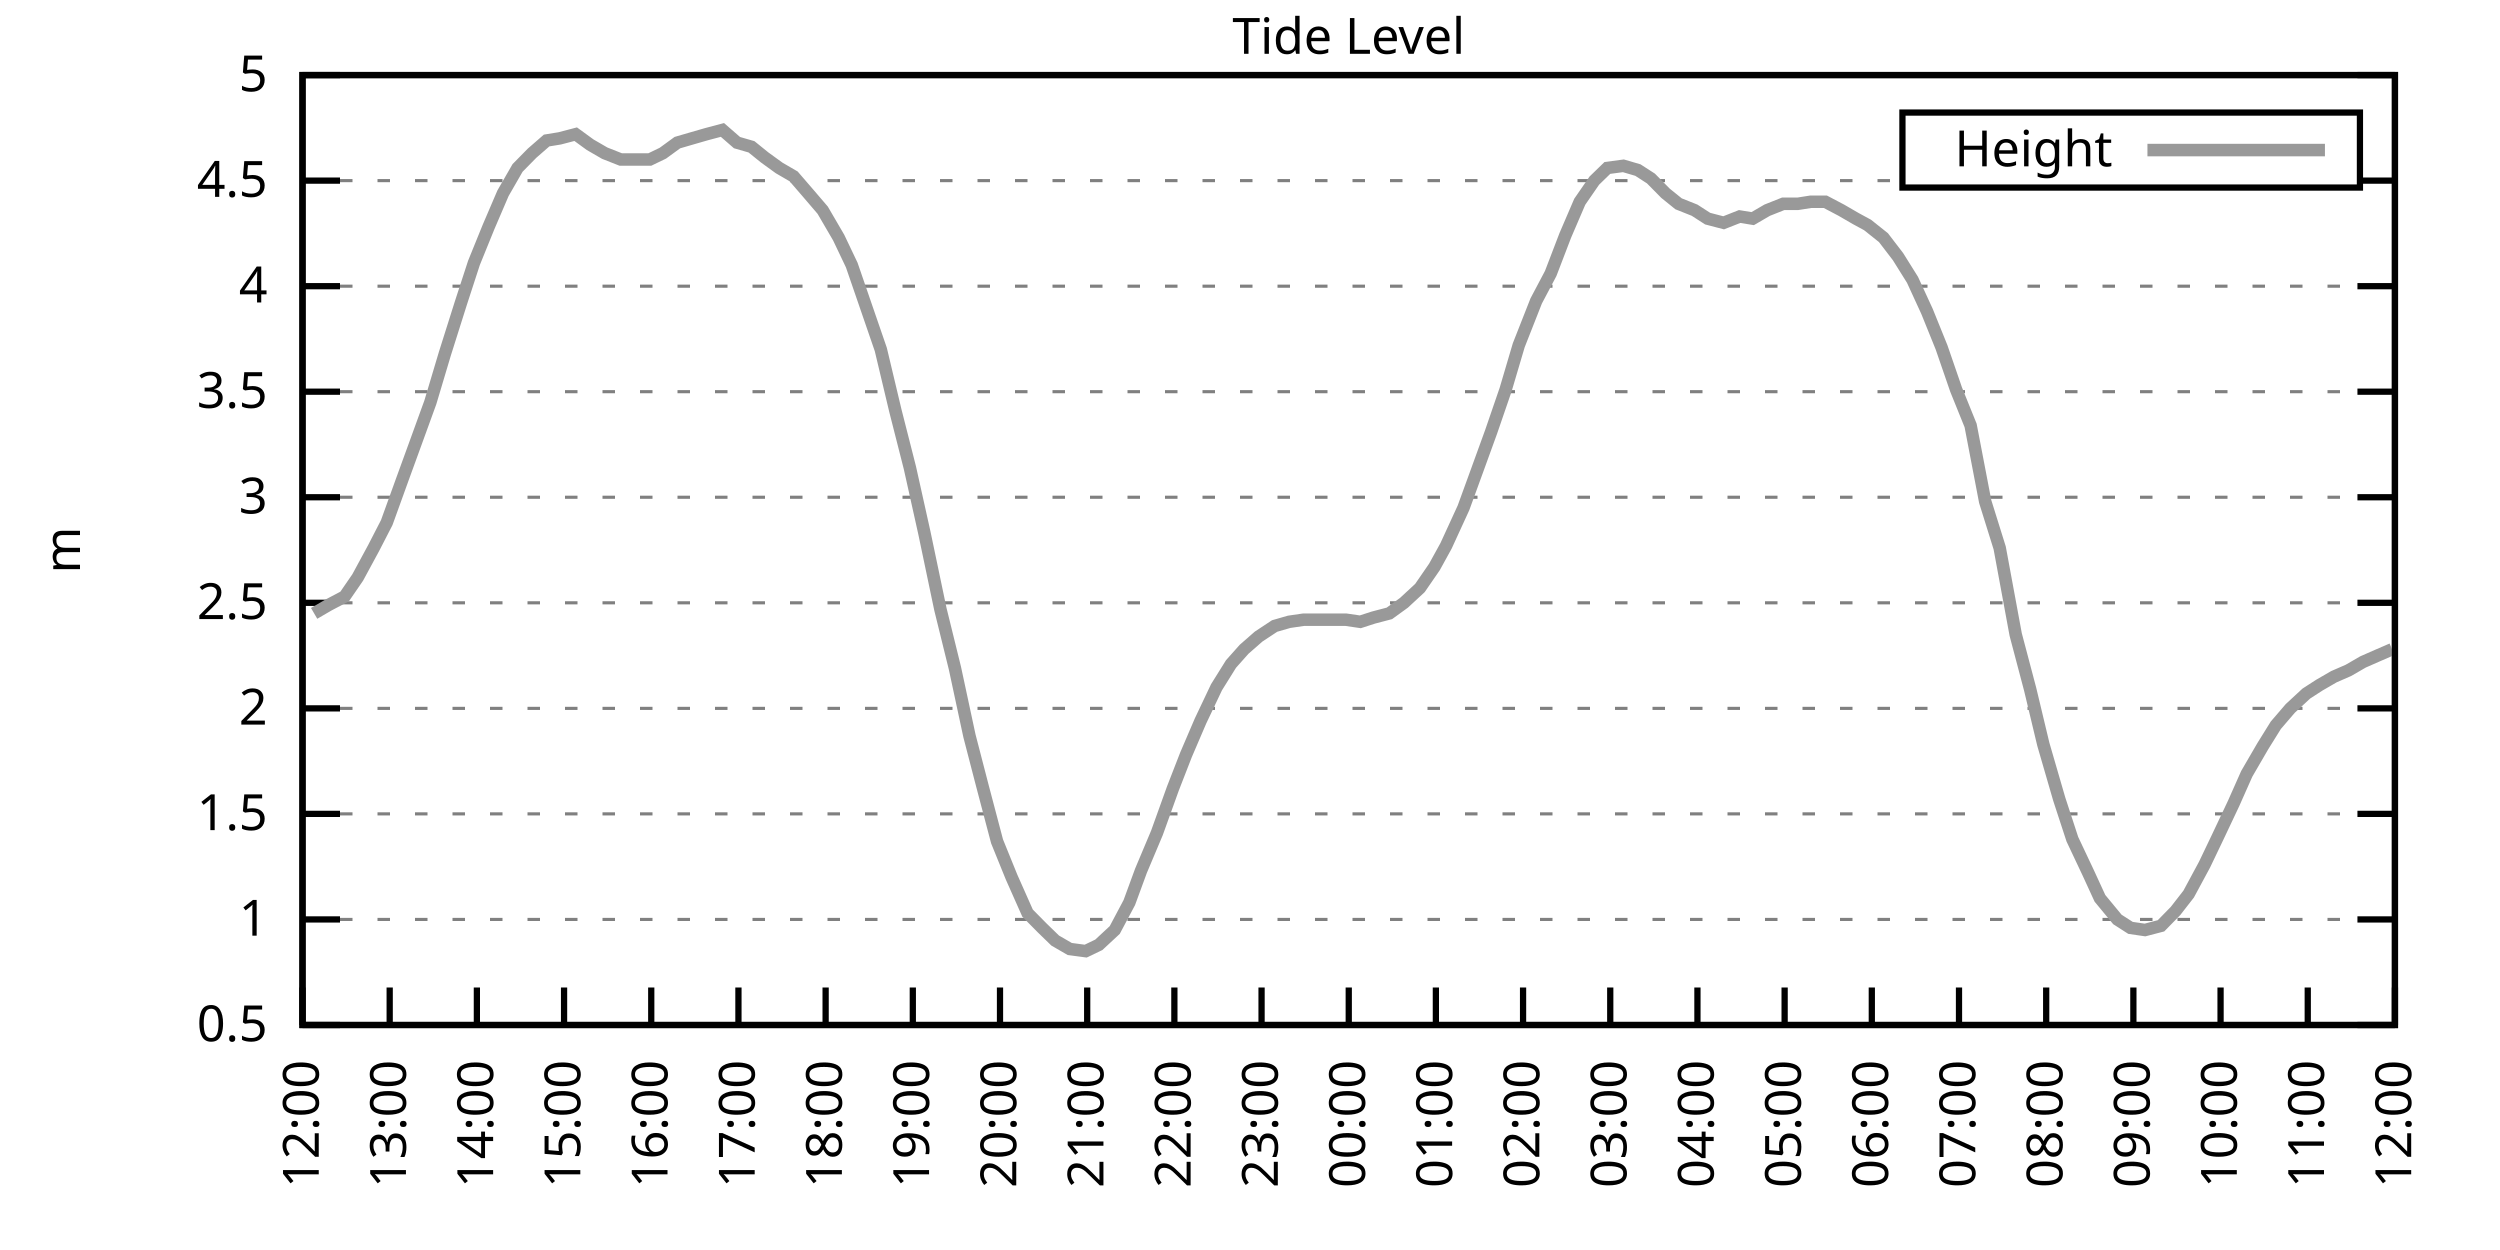
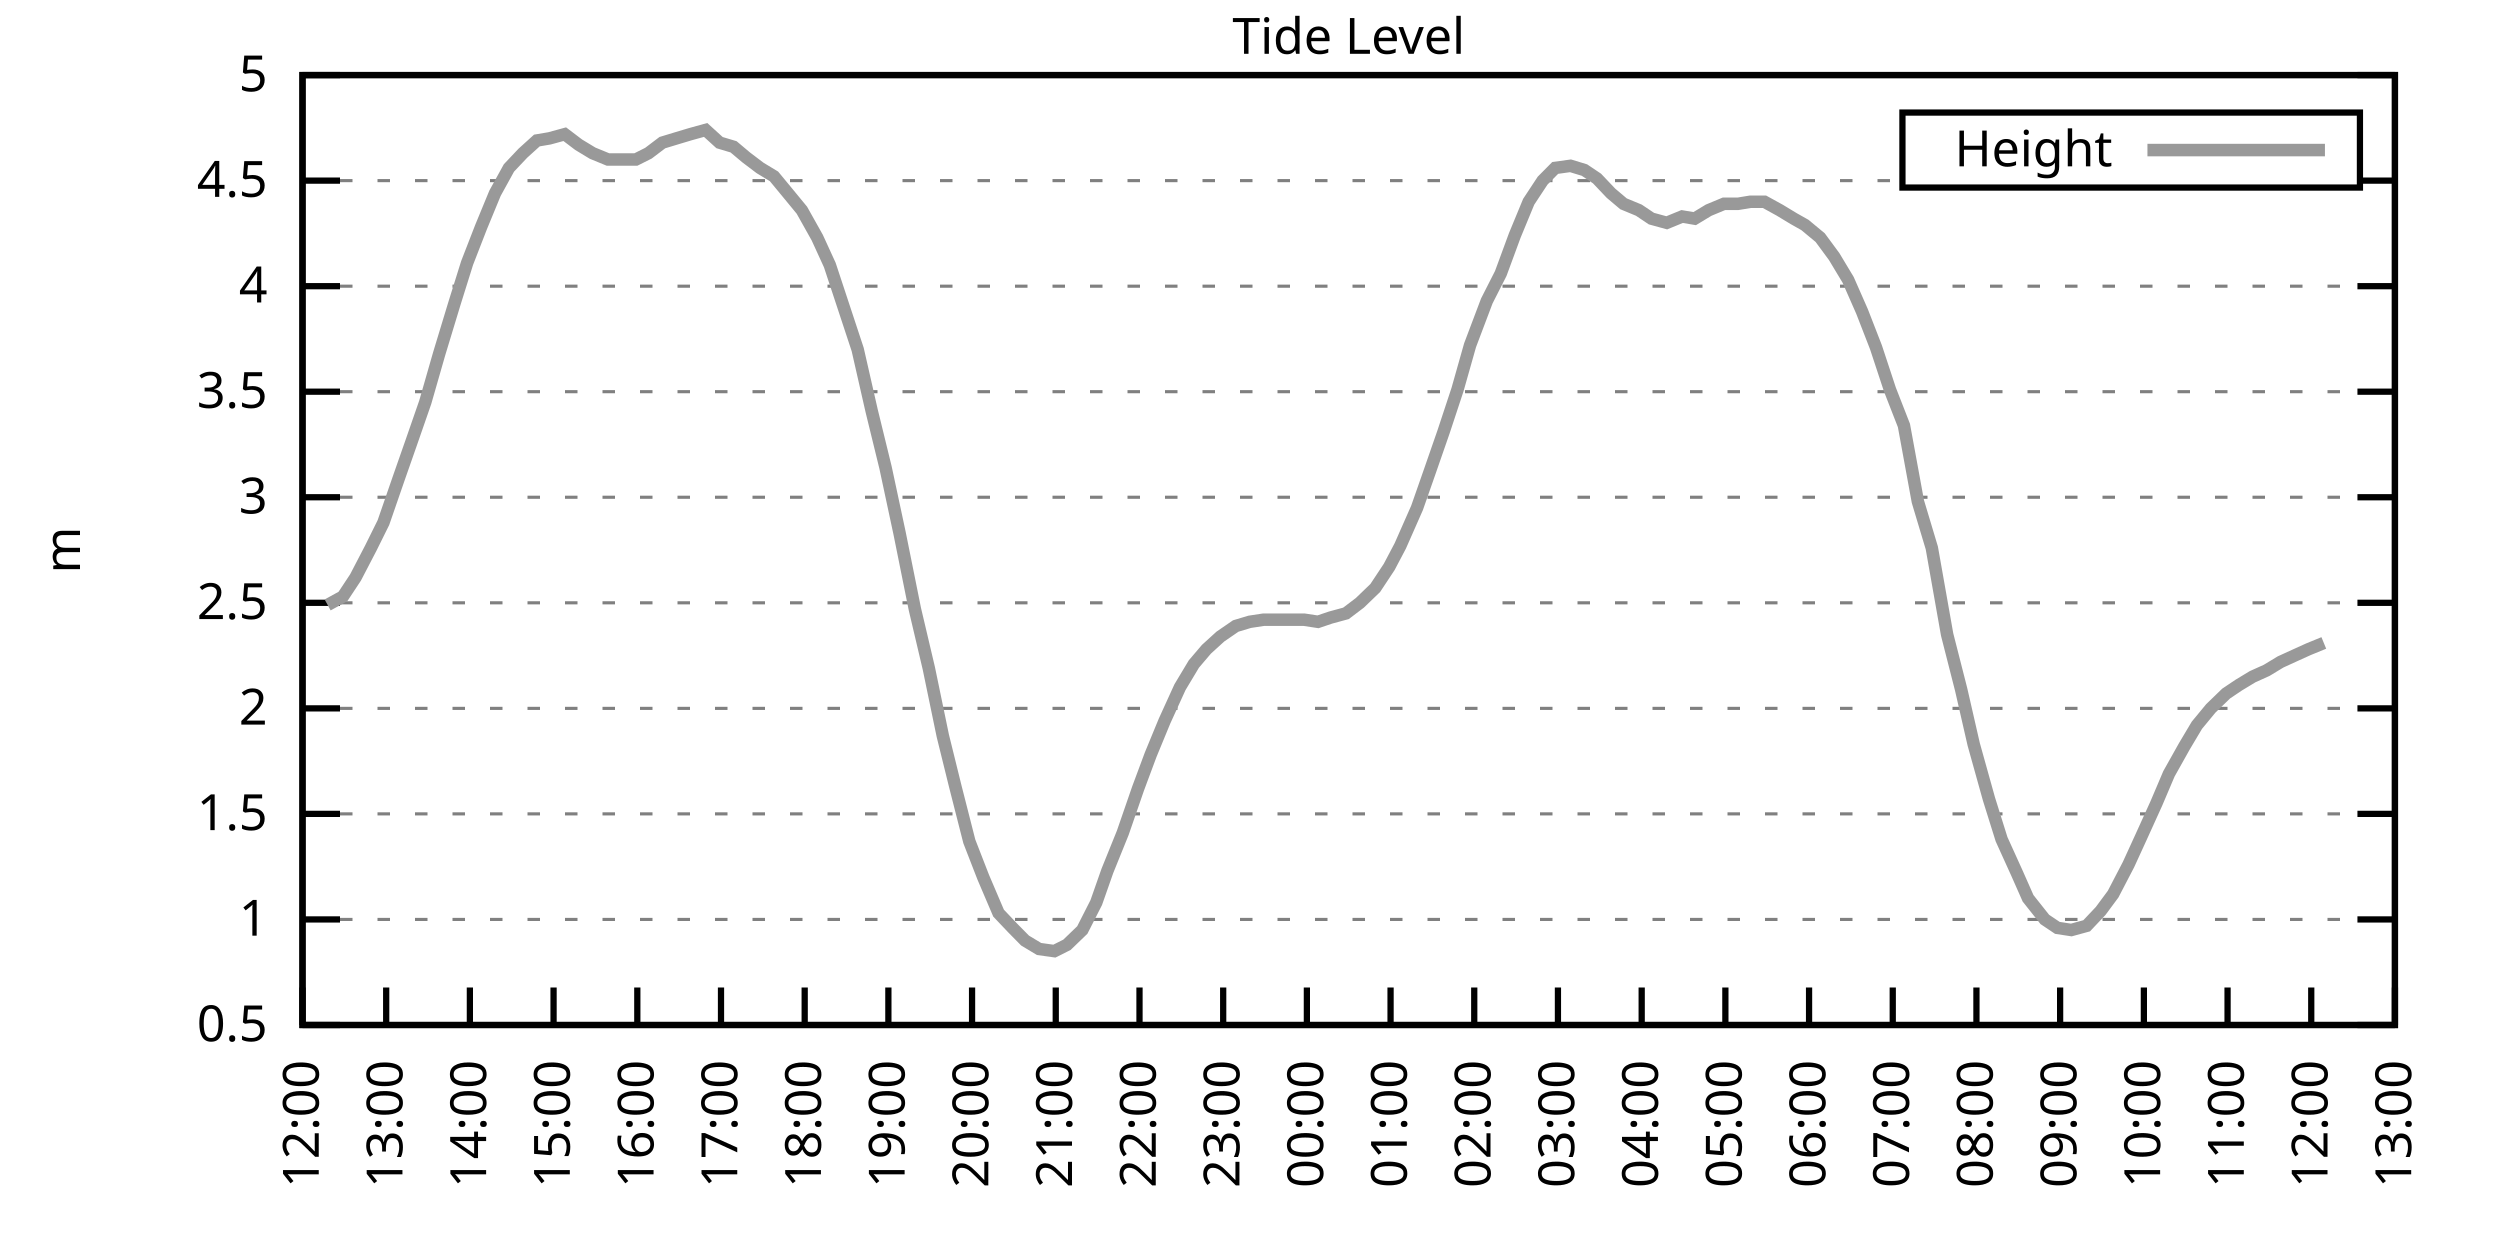
<svg xmlns="http://www.w3.org/2000/svg" xmlns:xlink="http://www.w3.org/1999/xlink" width="400" height="200" viewBox="0 0 400 200">
  <g id="gnuplot_canvas">
    <rect x="0" y="0" width="400" height="200" fill="none" />
    <defs>
      <circle id="gpDot" r="0.5" stroke-width="0.5" stroke="currentColor" />
      <path id="gpPt0" stroke-width="0.333" stroke="currentColor" d="M-1,0 h2 M0,-1 v2" />
      <path id="gpPt1" stroke-width="0.333" stroke="currentColor" d="M-1,-1 L1,1 M1,-1 L-1,1" />
      <path id="gpPt2" stroke-width="0.333" stroke="currentColor" d="M-1,0 L1,0 M0,-1 L0,1 M-1,-1 L1,1 M-1,1 L1,-1" />
      <rect id="gpPt3" stroke-width="0.333" stroke="currentColor" x="-1" y="-1" width="2" height="2" />
      <rect id="gpPt4" stroke-width="0.333" stroke="currentColor" fill="currentColor" x="-1" y="-1" width="2" height="2" />
      <circle id="gpPt5" stroke-width="0.333" stroke="currentColor" cx="0" cy="0" r="1" />
      <use xlink:href="#gpPt5" id="gpPt6" fill="currentColor" stroke="none" />
      <path id="gpPt7" stroke-width="0.333" stroke="currentColor" d="M0,-1.33 L-1.33,0.67 L1.33,0.67 z" />
      <use xlink:href="#gpPt7" id="gpPt8" fill="currentColor" stroke="none" />
      <use xlink:href="#gpPt7" id="gpPt9" stroke="currentColor" transform="rotate(180)" />
      <use xlink:href="#gpPt9" id="gpPt10" fill="currentColor" stroke="none" />
      <use xlink:href="#gpPt3" id="gpPt11" stroke="currentColor" transform="rotate(45)" />
      <use xlink:href="#gpPt11" id="gpPt12" fill="currentColor" stroke="none" />
      <path id="gpPt13" stroke-width="0.333" stroke="currentColor" d="M0,1.330 L1.265,0.411 L0.782,-1.067 L-0.782,-1.076 L-1.265,0.411 z" />
      <use xlink:href="#gpPt13" id="gpPt14" fill="currentColor" stroke="none" />
      <filter id="textbox" filterUnits="objectBoundingBox" x="0" y="0" height="1" width="1">
        <feFlood flood-color="white" flood-opacity="1" result="bgnd" />
        <feComposite in="SourceGraphic" in2="bgnd" operator="atop" />
      </filter>
      <filter id="greybox" filterUnits="objectBoundingBox" x="0" y="0" height="1" width="1">
        <feFlood flood-color="lightgrey" flood-opacity="1" result="grey" />
        <feComposite in="SourceGraphic" in2="grey" operator="atop" />
      </filter>
    </defs>
    <g fill="none" color="white" stroke="currentColor" stroke-width="1.00" stroke-linecap="butt" stroke-linejoin="miter">
</g>
    <g fill="none" color="black" stroke="currentColor" stroke-width="1.00" stroke-linecap="butt" stroke-linejoin="miter">
      <g stroke="none" shape-rendering="crispEdges">
        <polygon fill="rgb(255, 255, 255)" points="48.40,164.00 383.18,164.00 383.18,12.02 48.40,12.02 " />
      </g>
    </g>
    <g fill="none" color="black" stroke="currentColor" stroke-width="1.00" stroke-linecap="butt" stroke-linejoin="miter">
</g>
    <g fill="none" color="black" stroke="black" stroke-width="0.50" stroke-linecap="butt" stroke-linejoin="miter">
</g>
    <g fill="none" color="gray" stroke="currentColor" stroke-width="0.50" stroke-linecap="butt" stroke-linejoin="miter">
      <path stroke="gray" stroke-dasharray="2,4" class="gridline" d="M48.40,164.00 L383.19,164.00  " />
    </g>
    <g fill="none" color="gray" stroke="gray" stroke-width="1.00" stroke-linecap="butt" stroke-linejoin="miter">
</g>
    <g fill="none" color="black" stroke="currentColor" stroke-width="1.00" stroke-linecap="butt" stroke-linejoin="miter">
      <path stroke="black" d="M48.40,164.00 L54.40,164.00 M383.19,164.00 L377.19,164.00  " />
      <g transform="translate(42.80,166.60)" stroke="none" fill="black" font-family="Sans" font-size="8.00" text-anchor="end">
        <text>
          <tspan font-family="Sans"> 0.5</tspan>
        </text>
      </g>
    </g>
    <g fill="none" color="black" stroke="currentColor" stroke-width="1.00" stroke-linecap="butt" stroke-linejoin="miter">
</g>
    <g fill="none" color="black" stroke="black" stroke-width="0.50" stroke-linecap="butt" stroke-linejoin="miter">
</g>
    <g fill="none" color="gray" stroke="currentColor" stroke-width="0.50" stroke-linecap="butt" stroke-linejoin="miter">
      <path stroke="gray" stroke-dasharray="2,4" class="gridline" d="M48.40,147.11 L383.19,147.11  " />
    </g>
    <g fill="none" color="gray" stroke="gray" stroke-width="1.00" stroke-linecap="butt" stroke-linejoin="miter">
</g>
    <g fill="none" color="black" stroke="currentColor" stroke-width="1.00" stroke-linecap="butt" stroke-linejoin="miter">
      <path stroke="black" d="M48.40,147.11 L54.40,147.11 M383.19,147.11 L377.19,147.11  " />
      <g transform="translate(42.80,149.71)" stroke="none" fill="black" font-family="Sans" font-size="8.00" text-anchor="end">
        <text>
          <tspan font-family="Sans"> 1</tspan>
        </text>
      </g>
    </g>
    <g fill="none" color="black" stroke="currentColor" stroke-width="1.00" stroke-linecap="butt" stroke-linejoin="miter">
</g>
    <g fill="none" color="black" stroke="black" stroke-width="0.50" stroke-linecap="butt" stroke-linejoin="miter">
</g>
    <g fill="none" color="gray" stroke="currentColor" stroke-width="0.50" stroke-linecap="butt" stroke-linejoin="miter">
      <path stroke="gray" stroke-dasharray="2,4" class="gridline" d="M48.40,130.22 L383.19,130.22  " />
    </g>
    <g fill="none" color="gray" stroke="gray" stroke-width="1.00" stroke-linecap="butt" stroke-linejoin="miter">
</g>
    <g fill="none" color="black" stroke="currentColor" stroke-width="1.00" stroke-linecap="butt" stroke-linejoin="miter">
      <path stroke="black" d="M48.40,130.22 L54.40,130.22 M383.19,130.22 L377.19,130.22  " />
      <g transform="translate(42.80,132.82)" stroke="none" fill="black" font-family="Sans" font-size="8.00" text-anchor="end">
        <text>
          <tspan font-family="Sans"> 1.5</tspan>
        </text>
      </g>
    </g>
    <g fill="none" color="black" stroke="currentColor" stroke-width="1.00" stroke-linecap="butt" stroke-linejoin="miter">
</g>
    <g fill="none" color="black" stroke="black" stroke-width="0.50" stroke-linecap="butt" stroke-linejoin="miter">
</g>
    <g fill="none" color="gray" stroke="currentColor" stroke-width="0.50" stroke-linecap="butt" stroke-linejoin="miter">
      <path stroke="gray" stroke-dasharray="2,4" class="gridline" d="M48.40,113.34 L383.19,113.34  " />
    </g>
    <g fill="none" color="gray" stroke="gray" stroke-width="1.00" stroke-linecap="butt" stroke-linejoin="miter">
</g>
    <g fill="none" color="black" stroke="currentColor" stroke-width="1.00" stroke-linecap="butt" stroke-linejoin="miter">
      <path stroke="black" d="M48.40,113.34 L54.40,113.34 M383.19,113.34 L377.19,113.34  " />
      <g transform="translate(42.80,115.94)" stroke="none" fill="black" font-family="Sans" font-size="8.00" text-anchor="end">
        <text>
          <tspan font-family="Sans"> 2</tspan>
        </text>
      </g>
    </g>
    <g fill="none" color="black" stroke="currentColor" stroke-width="1.00" stroke-linecap="butt" stroke-linejoin="miter">
</g>
    <g fill="none" color="black" stroke="black" stroke-width="0.50" stroke-linecap="butt" stroke-linejoin="miter">
</g>
    <g fill="none" color="gray" stroke="currentColor" stroke-width="0.50" stroke-linecap="butt" stroke-linejoin="miter">
      <path stroke="gray" stroke-dasharray="2,4" class="gridline" d="M48.40,96.45 L383.19,96.45  " />
    </g>
    <g fill="none" color="gray" stroke="gray" stroke-width="1.00" stroke-linecap="butt" stroke-linejoin="miter">
</g>
    <g fill="none" color="black" stroke="currentColor" stroke-width="1.00" stroke-linecap="butt" stroke-linejoin="miter">
      <path stroke="black" d="M48.40,96.45 L54.40,96.45 M383.19,96.45 L377.19,96.45  " />
      <g transform="translate(42.80,99.05)" stroke="none" fill="black" font-family="Sans" font-size="8.00" text-anchor="end">
        <text>
          <tspan font-family="Sans"> 2.5</tspan>
        </text>
      </g>
    </g>
    <g fill="none" color="black" stroke="currentColor" stroke-width="1.00" stroke-linecap="butt" stroke-linejoin="miter">
</g>
    <g fill="none" color="black" stroke="black" stroke-width="0.50" stroke-linecap="butt" stroke-linejoin="miter">
</g>
    <g fill="none" color="gray" stroke="currentColor" stroke-width="0.50" stroke-linecap="butt" stroke-linejoin="miter">
      <path stroke="gray" stroke-dasharray="2,4" class="gridline" d="M48.40,79.56 L383.19,79.56  " />
    </g>
    <g fill="none" color="gray" stroke="gray" stroke-width="1.00" stroke-linecap="butt" stroke-linejoin="miter">
</g>
    <g fill="none" color="black" stroke="currentColor" stroke-width="1.00" stroke-linecap="butt" stroke-linejoin="miter">
      <path stroke="black" d="M48.40,79.56 L54.40,79.56 M383.19,79.56 L377.19,79.56  " />
      <g transform="translate(42.80,82.16)" stroke="none" fill="black" font-family="Sans" font-size="8.00" text-anchor="end">
        <text>
          <tspan font-family="Sans"> 3</tspan>
        </text>
      </g>
    </g>
    <g fill="none" color="black" stroke="currentColor" stroke-width="1.00" stroke-linecap="butt" stroke-linejoin="miter">
</g>
    <g fill="none" color="black" stroke="black" stroke-width="0.50" stroke-linecap="butt" stroke-linejoin="miter">
</g>
    <g fill="none" color="gray" stroke="currentColor" stroke-width="0.50" stroke-linecap="butt" stroke-linejoin="miter">
      <path stroke="gray" stroke-dasharray="2,4" class="gridline" d="M48.40,62.67 L383.19,62.67  " />
    </g>
    <g fill="none" color="gray" stroke="gray" stroke-width="1.00" stroke-linecap="butt" stroke-linejoin="miter">
</g>
    <g fill="none" color="black" stroke="currentColor" stroke-width="1.00" stroke-linecap="butt" stroke-linejoin="miter">
      <path stroke="black" d="M48.40,62.67 L54.40,62.67 M383.19,62.67 L377.19,62.67  " />
      <g transform="translate(42.80,65.27)" stroke="none" fill="black" font-family="Sans" font-size="8.00" text-anchor="end">
        <text>
          <tspan font-family="Sans"> 3.5</tspan>
        </text>
      </g>
    </g>
    <g fill="none" color="black" stroke="currentColor" stroke-width="1.00" stroke-linecap="butt" stroke-linejoin="miter">
</g>
    <g fill="none" color="black" stroke="black" stroke-width="0.50" stroke-linecap="butt" stroke-linejoin="miter">
</g>
    <g fill="none" color="gray" stroke="currentColor" stroke-width="0.50" stroke-linecap="butt" stroke-linejoin="miter">
      <path stroke="gray" stroke-dasharray="2,4" class="gridline" d="M48.40,45.79 L383.19,45.79  " />
    </g>
    <g fill="none" color="gray" stroke="gray" stroke-width="1.00" stroke-linecap="butt" stroke-linejoin="miter">
</g>
    <g fill="none" color="black" stroke="currentColor" stroke-width="1.00" stroke-linecap="butt" stroke-linejoin="miter">
      <path stroke="black" d="M48.40,45.79 L54.40,45.79 M383.19,45.79 L377.19,45.79  " />
      <g transform="translate(42.80,48.39)" stroke="none" fill="black" font-family="Sans" font-size="8.00" text-anchor="end">
        <text>
          <tspan font-family="Sans"> 4</tspan>
        </text>
      </g>
    </g>
    <g fill="none" color="black" stroke="currentColor" stroke-width="1.00" stroke-linecap="butt" stroke-linejoin="miter">
</g>
    <g fill="none" color="black" stroke="black" stroke-width="0.50" stroke-linecap="butt" stroke-linejoin="miter">
</g>
    <g fill="none" color="gray" stroke="currentColor" stroke-width="0.50" stroke-linecap="butt" stroke-linejoin="miter">
      <path stroke="gray" stroke-dasharray="2,4" class="gridline" d="M48.40,28.90 L304.39,28.90 M377.59,28.90 L383.19,28.90  " />
    </g>
    <g fill="none" color="gray" stroke="gray" stroke-width="1.00" stroke-linecap="butt" stroke-linejoin="miter">
</g>
    <g fill="none" color="black" stroke="currentColor" stroke-width="1.00" stroke-linecap="butt" stroke-linejoin="miter">
      <path stroke="black" d="M48.40,28.90 L54.40,28.90 M383.19,28.90 L377.19,28.90  " />
      <g transform="translate(42.80,31.50)" stroke="none" fill="black" font-family="Sans" font-size="8.00" text-anchor="end">
        <text>
          <tspan font-family="Sans"> 4.5</tspan>
        </text>
      </g>
    </g>
    <g fill="none" color="black" stroke="currentColor" stroke-width="1.00" stroke-linecap="butt" stroke-linejoin="miter">
</g>
    <g fill="none" color="black" stroke="black" stroke-width="0.50" stroke-linecap="butt" stroke-linejoin="miter">
</g>
    <g fill="none" color="gray" stroke="currentColor" stroke-width="0.50" stroke-linecap="butt" stroke-linejoin="miter">
      <path stroke="gray" stroke-dasharray="2,4" class="gridline" d="M48.40,12.01 L383.19,12.01  " />
    </g>
    <g fill="none" color="gray" stroke="gray" stroke-width="1.00" stroke-linecap="butt" stroke-linejoin="miter">
</g>
    <g fill="none" color="black" stroke="currentColor" stroke-width="1.00" stroke-linecap="butt" stroke-linejoin="miter">
      <path stroke="black" d="M48.40,12.01 L54.40,12.01 M383.19,12.01 L377.19,12.01  " />
      <g transform="translate(42.80,14.61)" stroke="none" fill="black" font-family="Sans" font-size="8.00" text-anchor="end">
        <text>
          <tspan font-family="Sans"> 5</tspan>
        </text>
      </g>
    </g>
    <g fill="none" color="black" stroke="currentColor" stroke-width="1.00" stroke-linecap="butt" stroke-linejoin="miter">
      <path stroke="black" d="M48.40,164.00 L48.40,158.00  " />
      <g transform="translate(51.00,169.60) rotate(270.00)" stroke="none" fill="black" font-family="Sans" font-size="8.00" text-anchor="end">
        <text>
          <tspan font-family="Sans">12:00</tspan>
        </text>
      </g>
    </g>
    <g fill="none" color="black" stroke="currentColor" stroke-width="1.00" stroke-linecap="butt" stroke-linejoin="miter">
-       <path stroke="black" d="M62.35,164.00 L62.35,158.00  " />
-       <g transform="translate(64.95,169.60) rotate(270.00)" stroke="none" fill="black" font-family="Sans" font-size="8.00" text-anchor="end">
+       <path stroke="black" d="M61.79,164.00 L61.79,158.00  " />
+       <g transform="translate(64.39,169.60) rotate(270.00)" stroke="none" fill="black" font-family="Sans" font-size="8.00" text-anchor="end">
        <text>
          <tspan font-family="Sans">13:00</tspan>
        </text>
      </g>
    </g>
    <g fill="none" color="black" stroke="currentColor" stroke-width="1.00" stroke-linecap="butt" stroke-linejoin="miter">
-       <path stroke="black" d="M76.30,164.00 L76.30,158.00  " />
-       <g transform="translate(78.90,169.60) rotate(270.00)" stroke="none" fill="black" font-family="Sans" font-size="8.00" text-anchor="end">
+       <path stroke="black" d="M75.18,164.00 L75.18,158.00  " />
+       <g transform="translate(77.78,169.60) rotate(270.00)" stroke="none" fill="black" font-family="Sans" font-size="8.00" text-anchor="end">
        <text>
          <tspan font-family="Sans">14:00</tspan>
        </text>
      </g>
    </g>
    <g fill="none" color="black" stroke="currentColor" stroke-width="1.00" stroke-linecap="butt" stroke-linejoin="miter">
-       <path stroke="black" d="M90.25,164.00 L90.25,158.00  " />
-       <g transform="translate(92.85,169.60) rotate(270.00)" stroke="none" fill="black" font-family="Sans" font-size="8.00" text-anchor="end">
+       <path stroke="black" d="M88.57,164.00 L88.57,158.00  " />
+       <g transform="translate(91.17,169.60) rotate(270.00)" stroke="none" fill="black" font-family="Sans" font-size="8.00" text-anchor="end">
        <text>
          <tspan font-family="Sans">15:00</tspan>
        </text>
      </g>
    </g>
    <g fill="none" color="black" stroke="currentColor" stroke-width="1.00" stroke-linecap="butt" stroke-linejoin="miter">
-       <path stroke="black" d="M104.20,164.00 L104.20,158.00  " />
-       <g transform="translate(106.80,169.60) rotate(270.00)" stroke="none" fill="black" font-family="Sans" font-size="8.00" text-anchor="end">
+       <path stroke="black" d="M101.97,164.00 L101.97,158.00  " />
+       <g transform="translate(104.57,169.60) rotate(270.00)" stroke="none" fill="black" font-family="Sans" font-size="8.00" text-anchor="end">
        <text>
          <tspan font-family="Sans">16:00</tspan>
        </text>
      </g>
    </g>
    <g fill="none" color="black" stroke="currentColor" stroke-width="1.00" stroke-linecap="butt" stroke-linejoin="miter">
-       <path stroke="black" d="M118.15,164.00 L118.15,158.00  " />
-       <g transform="translate(120.75,169.60) rotate(270.00)" stroke="none" fill="black" font-family="Sans" font-size="8.00" text-anchor="end">
+       <path stroke="black" d="M115.36,164.00 L115.36,158.00  " />
+       <g transform="translate(117.96,169.60) rotate(270.00)" stroke="none" fill="black" font-family="Sans" font-size="8.00" text-anchor="end">
        <text>
          <tspan font-family="Sans">17:00</tspan>
        </text>
      </g>
    </g>
    <g fill="none" color="black" stroke="currentColor" stroke-width="1.00" stroke-linecap="butt" stroke-linejoin="miter">
-       <path stroke="black" d="M132.10,164.00 L132.10,158.00  " />
-       <g transform="translate(134.70,169.60) rotate(270.00)" stroke="none" fill="black" font-family="Sans" font-size="8.00" text-anchor="end">
+       <path stroke="black" d="M128.75,164.00 L128.75,158.00  " />
+       <g transform="translate(131.35,169.60) rotate(270.00)" stroke="none" fill="black" font-family="Sans" font-size="8.00" text-anchor="end">
        <text>
          <tspan font-family="Sans">18:00</tspan>
        </text>
      </g>
    </g>
    <g fill="none" color="black" stroke="currentColor" stroke-width="1.00" stroke-linecap="butt" stroke-linejoin="miter">
-       <path stroke="black" d="M146.05,164.00 L146.05,158.00  " />
-       <g transform="translate(148.65,169.60) rotate(270.00)" stroke="none" fill="black" font-family="Sans" font-size="8.00" text-anchor="end">
+       <path stroke="black" d="M142.14,164.00 L142.14,158.00  " />
+       <g transform="translate(144.74,169.60) rotate(270.00)" stroke="none" fill="black" font-family="Sans" font-size="8.00" text-anchor="end">
        <text>
          <tspan font-family="Sans">19:00</tspan>
        </text>
      </g>
    </g>
    <g fill="none" color="black" stroke="currentColor" stroke-width="1.00" stroke-linecap="butt" stroke-linejoin="miter">
-       <path stroke="black" d="M160.00,164.00 L160.00,158.00  " />
-       <g transform="translate(162.60,169.60) rotate(270.00)" stroke="none" fill="black" font-family="Sans" font-size="8.00" text-anchor="end">
+       <path stroke="black" d="M155.53,164.00 L155.53,158.00  " />
+       <g transform="translate(158.13,169.60) rotate(270.00)" stroke="none" fill="black" font-family="Sans" font-size="8.00" text-anchor="end">
        <text>
          <tspan font-family="Sans">20:00</tspan>
        </text>
      </g>
    </g>
    <g fill="none" color="black" stroke="currentColor" stroke-width="1.00" stroke-linecap="butt" stroke-linejoin="miter">
-       <path stroke="black" d="M173.95,164.00 L173.95,158.00  " />
-       <g transform="translate(176.55,169.60) rotate(270.00)" stroke="none" fill="black" font-family="Sans" font-size="8.00" text-anchor="end">
+       <path stroke="black" d="M168.92,164.00 L168.92,158.00  " />
+       <g transform="translate(171.52,169.60) rotate(270.00)" stroke="none" fill="black" font-family="Sans" font-size="8.00" text-anchor="end">
        <text>
          <tspan font-family="Sans">21:00</tspan>
        </text>
      </g>
    </g>
    <g fill="none" color="black" stroke="currentColor" stroke-width="1.00" stroke-linecap="butt" stroke-linejoin="miter">
-       <path stroke="black" d="M187.90,164.00 L187.90,158.00  " />
-       <g transform="translate(190.50,169.60) rotate(270.00)" stroke="none" fill="black" font-family="Sans" font-size="8.00" text-anchor="end">
+       <path stroke="black" d="M182.32,164.00 L182.32,158.00  " />
+       <g transform="translate(184.92,169.60) rotate(270.00)" stroke="none" fill="black" font-family="Sans" font-size="8.00" text-anchor="end">
        <text>
          <tspan font-family="Sans">22:00</tspan>
        </text>
      </g>
    </g>
    <g fill="none" color="black" stroke="currentColor" stroke-width="1.00" stroke-linecap="butt" stroke-linejoin="miter">
-       <path stroke="black" d="M201.85,164.00 L201.85,158.00  " />
-       <g transform="translate(204.45,169.60) rotate(270.00)" stroke="none" fill="black" font-family="Sans" font-size="8.00" text-anchor="end">
+       <path stroke="black" d="M195.71,164.00 L195.71,158.00  " />
+       <g transform="translate(198.31,169.60) rotate(270.00)" stroke="none" fill="black" font-family="Sans" font-size="8.00" text-anchor="end">
        <text>
          <tspan font-family="Sans">23:00</tspan>
        </text>
      </g>
    </g>
    <g fill="none" color="black" stroke="currentColor" stroke-width="1.00" stroke-linecap="butt" stroke-linejoin="miter">
-       <path stroke="black" d="M215.80,164.00 L215.80,158.00  " />
-       <g transform="translate(218.40,169.60) rotate(270.00)" stroke="none" fill="black" font-family="Sans" font-size="8.00" text-anchor="end">
+       <path stroke="black" d="M209.10,164.00 L209.10,158.00  " />
+       <g transform="translate(211.70,169.60) rotate(270.00)" stroke="none" fill="black" font-family="Sans" font-size="8.00" text-anchor="end">
        <text>
          <tspan font-family="Sans">00:00</tspan>
        </text>
      </g>
    </g>
    <g fill="none" color="black" stroke="currentColor" stroke-width="1.00" stroke-linecap="butt" stroke-linejoin="miter">
-       <path stroke="black" d="M229.74,164.00 L229.74,158.00  " />
-       <g transform="translate(232.34,169.60) rotate(270.00)" stroke="none" fill="black" font-family="Sans" font-size="8.00" text-anchor="end">
+       <path stroke="black" d="M222.49,164.00 L222.49,158.00  " />
+       <g transform="translate(225.09,169.60) rotate(270.00)" stroke="none" fill="black" font-family="Sans" font-size="8.00" text-anchor="end">
        <text>
          <tspan font-family="Sans">01:00</tspan>
        </text>
      </g>
    </g>
    <g fill="none" color="black" stroke="currentColor" stroke-width="1.00" stroke-linecap="butt" stroke-linejoin="miter">
-       <path stroke="black" d="M243.69,164.00 L243.69,158.00  " />
-       <g transform="translate(246.29,169.60) rotate(270.00)" stroke="none" fill="black" font-family="Sans" font-size="8.00" text-anchor="end">
+       <path stroke="black" d="M235.88,164.00 L235.88,158.00  " />
+       <g transform="translate(238.48,169.60) rotate(270.00)" stroke="none" fill="black" font-family="Sans" font-size="8.00" text-anchor="end">
        <text>
          <tspan font-family="Sans">02:00</tspan>
        </text>
      </g>
    </g>
    <g fill="none" color="black" stroke="currentColor" stroke-width="1.00" stroke-linecap="butt" stroke-linejoin="miter">
-       <path stroke="black" d="M257.64,164.00 L257.64,158.00  " />
-       <g transform="translate(260.24,169.60) rotate(270.00)" stroke="none" fill="black" font-family="Sans" font-size="8.00" text-anchor="end">
+       <path stroke="black" d="M249.27,164.00 L249.27,158.00  " />
+       <g transform="translate(251.87,169.60) rotate(270.00)" stroke="none" fill="black" font-family="Sans" font-size="8.00" text-anchor="end">
        <text>
          <tspan font-family="Sans">03:00</tspan>
        </text>
      </g>
    </g>
    <g fill="none" color="black" stroke="currentColor" stroke-width="1.00" stroke-linecap="butt" stroke-linejoin="miter">
-       <path stroke="black" d="M271.59,164.00 L271.59,158.00  " />
-       <g transform="translate(274.19,169.60) rotate(270.00)" stroke="none" fill="black" font-family="Sans" font-size="8.00" text-anchor="end">
+       <path stroke="black" d="M262.67,164.00 L262.67,158.00  " />
+       <g transform="translate(265.27,169.60) rotate(270.00)" stroke="none" fill="black" font-family="Sans" font-size="8.00" text-anchor="end">
        <text>
          <tspan font-family="Sans">04:00</tspan>
        </text>
      </g>
    </g>
    <g fill="none" color="black" stroke="currentColor" stroke-width="1.00" stroke-linecap="butt" stroke-linejoin="miter">
-       <path stroke="black" d="M285.54,164.00 L285.54,158.00  " />
-       <g transform="translate(288.14,169.60) rotate(270.00)" stroke="none" fill="black" font-family="Sans" font-size="8.00" text-anchor="end">
+       <path stroke="black" d="M276.06,164.00 L276.06,158.00  " />
+       <g transform="translate(278.66,169.60) rotate(270.00)" stroke="none" fill="black" font-family="Sans" font-size="8.00" text-anchor="end">
        <text>
          <tspan font-family="Sans">05:00</tspan>
        </text>
      </g>
    </g>
    <g fill="none" color="black" stroke="currentColor" stroke-width="1.00" stroke-linecap="butt" stroke-linejoin="miter">
-       <path stroke="black" d="M299.49,164.00 L299.49,158.00  " />
-       <g transform="translate(302.09,169.60) rotate(270.00)" stroke="none" fill="black" font-family="Sans" font-size="8.00" text-anchor="end">
+       <path stroke="black" d="M289.45,164.00 L289.45,158.00  " />
+       <g transform="translate(292.05,169.60) rotate(270.00)" stroke="none" fill="black" font-family="Sans" font-size="8.00" text-anchor="end">
        <text>
          <tspan font-family="Sans">06:00</tspan>
        </text>
      </g>
    </g>
    <g fill="none" color="black" stroke="currentColor" stroke-width="1.00" stroke-linecap="butt" stroke-linejoin="miter">
-       <path stroke="black" d="M313.44,164.00 L313.44,158.00  " />
-       <g transform="translate(316.04,169.60) rotate(270.00)" stroke="none" fill="black" font-family="Sans" font-size="8.00" text-anchor="end">
+       <path stroke="black" d="M302.84,164.00 L302.84,158.00  " />
+       <g transform="translate(305.44,169.60) rotate(270.00)" stroke="none" fill="black" font-family="Sans" font-size="8.00" text-anchor="end">
        <text>
          <tspan font-family="Sans">07:00</tspan>
        </text>
      </g>
    </g>
    <g fill="none" color="black" stroke="currentColor" stroke-width="1.00" stroke-linecap="butt" stroke-linejoin="miter">
-       <path stroke="black" d="M327.39,164.00 L327.39,158.00  " />
-       <g transform="translate(329.99,169.60) rotate(270.00)" stroke="none" fill="black" font-family="Sans" font-size="8.00" text-anchor="end">
+       <path stroke="black" d="M316.23,164.00 L316.23,158.00  " />
+       <g transform="translate(318.83,169.60) rotate(270.00)" stroke="none" fill="black" font-family="Sans" font-size="8.00" text-anchor="end">
        <text>
          <tspan font-family="Sans">08:00</tspan>
        </text>
      </g>
    </g>
    <g fill="none" color="black" stroke="currentColor" stroke-width="1.00" stroke-linecap="butt" stroke-linejoin="miter">
-       <path stroke="black" d="M341.34,164.00 L341.34,158.00  " />
-       <g transform="translate(343.94,169.60) rotate(270.00)" stroke="none" fill="black" font-family="Sans" font-size="8.00" text-anchor="end">
+       <path stroke="black" d="M329.62,164.00 L329.62,158.00  " />
+       <g transform="translate(332.22,169.60) rotate(270.00)" stroke="none" fill="black" font-family="Sans" font-size="8.00" text-anchor="end">
        <text>
          <tspan font-family="Sans">09:00</tspan>
        </text>
      </g>
    </g>
    <g fill="none" color="black" stroke="currentColor" stroke-width="1.00" stroke-linecap="butt" stroke-linejoin="miter">
-       <path stroke="black" d="M355.29,164.00 L355.29,158.00  " />
-       <g transform="translate(357.89,169.60) rotate(270.00)" stroke="none" fill="black" font-family="Sans" font-size="8.00" text-anchor="end">
+       <path stroke="black" d="M343.02,164.00 L343.02,158.00  " />
+       <g transform="translate(345.62,169.60) rotate(270.00)" stroke="none" fill="black" font-family="Sans" font-size="8.00" text-anchor="end">
        <text>
          <tspan font-family="Sans">10:00</tspan>
        </text>
      </g>
    </g>
    <g fill="none" color="black" stroke="currentColor" stroke-width="1.00" stroke-linecap="butt" stroke-linejoin="miter">
-       <path stroke="black" d="M369.24,164.00 L369.24,158.00  " />
-       <g transform="translate(371.84,169.60) rotate(270.00)" stroke="none" fill="black" font-family="Sans" font-size="8.00" text-anchor="end">
+       <path stroke="black" d="M356.41,164.00 L356.41,158.00  " />
+       <g transform="translate(359.01,169.60) rotate(270.00)" stroke="none" fill="black" font-family="Sans" font-size="8.00" text-anchor="end">
        <text>
          <tspan font-family="Sans">11:00</tspan>
+         </text>
+       </g>
+     </g>
+     <g fill="none" color="black" stroke="currentColor" stroke-width="1.00" stroke-linecap="butt" stroke-linejoin="miter">
+       <path stroke="black" d="M369.80,164.00 L369.80,158.00  " />
+       <g transform="translate(372.40,169.60) rotate(270.00)" stroke="none" fill="black" font-family="Sans" font-size="8.00" text-anchor="end">
+         <text>
+           <tspan font-family="Sans">12:00</tspan>
        </text>
      </g>
    </g>
    <g fill="none" color="black" stroke="currentColor" stroke-width="1.00" stroke-linecap="butt" stroke-linejoin="miter">
      <path stroke="black" d="M383.19,164.00 L383.19,158.00  " />
      <g transform="translate(385.79,169.60) rotate(270.00)" stroke="none" fill="black" font-family="Sans" font-size="8.00" text-anchor="end">
        <text>
-           <tspan font-family="Sans">12:00</tspan>
+           <tspan font-family="Sans">13:00</tspan>
        </text>
      </g>
    </g>
    <g fill="none" color="black" stroke="currentColor" stroke-width="1.00" stroke-linecap="butt" stroke-linejoin="miter">
</g>
    <g fill="none" color="black" stroke="currentColor" stroke-width="1.00" stroke-linecap="butt" stroke-linejoin="miter">
      <path stroke="black" d="M48.40,12.01 L48.40,164.00 L383.19,164.00 L383.19,12.01 L48.40,12.01 Z  " />
    </g>
    <g fill="none" color="black" stroke="currentColor" stroke-width="1.00" stroke-linecap="butt" stroke-linejoin="miter">
</g>
    <g fill="none" color="black" stroke="currentColor" stroke-width="1.00" stroke-linecap="butt" stroke-linejoin="miter">
      <path stroke="black" d="M304.39,30.01 L304.39,18.01 L377.59,18.01 L377.59,30.01 L304.39,30.01 Z  " />
    </g>
    <g id="Tide_level_plot_1">
      <g fill="none" color="white" stroke="black" stroke-width="2.00" stroke-linecap="butt" stroke-linejoin="miter">
</g>
      <g fill="none" color="black" stroke="currentColor" stroke-width="2.00" stroke-linecap="butt" stroke-linejoin="miter">
        <g transform="translate(337.99,26.61)" stroke="none" fill="black" font-family="Sans" font-size="8.00" text-anchor="end">
          <text>
            <tspan font-family="Sans">Height</tspan>
          </text>
        </g>
      </g>
      <g fill="none" color="black" stroke="currentColor" stroke-width="2.00" stroke-linecap="butt" stroke-linejoin="miter">
-         <path stroke="rgb(153, 153, 153)" d="M343.59,24.01 L371.99,24.01 M50.26,98.14 L52.58,96.79 L55.14,95.44 L57.23,92.40 L59.79,87.67 L61.88,83.61   L64.44,76.52 L66.53,70.78 L68.86,64.36 L71.18,56.59 L73.74,48.49 L75.83,42.07 L78.16,36.33 L80.48,30.92   L82.81,26.87 L85.13,24.51 L87.46,22.48 L89.55,22.14 L92.11,21.47 L94.43,23.16 L96.76,24.51 L99.32,25.52   L101.41,25.52 L103.97,25.52 L106.06,24.51 L108.38,22.82 L110.71,22.14 L113.03,21.47 L115.59,20.79 L117.92,22.82   L120.24,23.49 L122.33,25.18 L124.66,26.87 L126.98,28.22 L129.31,30.92 L131.63,33.63 L134.19,38.02 L136.28,42.41   L140.93,55.92 L143.26,65.71 L145.58,74.83 L147.91,85.30 L150.46,97.46 L152.79,106.92 L155.11,117.73 L157.21,125.83   L159.53,134.62 L161.86,140.36 L164.41,146.10 L166.74,148.46 L168.83,150.49 L171.16,151.84 L173.71,152.18 L175.81,151.17   L178.36,148.80 L180.69,144.41 L182.55,139.34 L185.11,133.26 L187.66,126.17 L189.76,120.77 L192.08,115.36 L194.64,109.96   L196.96,106.24 L199.06,103.88 L201.38,101.85 L203.94,100.16 L206.26,99.49 L208.59,99.15 L210.91,99.15 L213.01,99.15   L215.33,99.15 L217.65,99.49 L219.75,98.81 L222.30,98.14 L224.63,96.45 L227.19,94.08 L229.51,90.71 L231.37,87.33   L234.16,81.25 L236.25,75.51 L238.58,69.09 L240.90,62.34 L243.00,55.24 L245.79,48.15 L248.11,43.76 L250.44,37.68   L252.76,32.28 L255.09,28.90 L257.18,26.87 L259.74,26.53 L262.06,27.21 L264.15,28.56 L266.48,30.92 L268.57,32.61   L271.13,33.63 L273.22,34.98 L275.78,35.65 L278.34,34.64 L280.43,34.98 L282.75,33.63 L285.31,32.61 L287.64,32.61   L289.73,32.28 L292.05,32.28 L294.61,33.63 L296.94,34.98 L298.80,35.99 L301.35,38.02 L303.68,41.06 L306.00,44.77   L308.33,49.84 L310.65,55.58 L312.98,62.34 L315.30,68.08 L317.63,80.24 L319.95,87.67 L322.51,101.52 L324.83,110.30   L326.93,119.08 L329.48,127.86 L331.58,134.28 L334.13,139.68 L335.99,143.73 L338.78,147.11 L340.88,148.46 L343.20,148.80   L345.76,148.13 L348.08,145.76 L350.18,143.06 L352.73,138.33 L354.83,133.94 L357.38,128.54 L359.48,123.81 L362.03,119.42   L364.13,116.04 L366.45,113.34 L369.01,110.97 L371.10,109.62 L373.43,108.27 L375.75,107.26 L378.08,105.91 L380.40,104.89   L382.73,103.88  " />
+         <path stroke="rgb(153, 153, 153)" d="M343.59,24.01 L371.99,24.01 M52.42,96.79 L54.87,95.44 L56.88,92.40 L59.34,87.67 L61.35,83.61 L63.80,76.52   L65.81,70.78 L68.04,64.36 L70.27,56.59 L72.73,48.49 L74.74,42.07 L76.97,36.33 L79.20,30.92 L81.43,26.87   L83.66,24.51 L85.90,22.48 L87.91,22.14 L90.36,21.47 L92.59,23.16 L94.82,24.51 L97.28,25.52 L99.29,25.52   L101.74,25.52 L103.75,24.51 L105.98,22.82 L108.22,22.14 L110.45,21.47 L112.90,20.79 L115.13,22.82 L117.37,23.49   L119.38,25.18 L121.61,26.87 L123.84,28.22 L126.07,30.92 L128.30,33.63 L130.76,38.02 L132.77,42.41 L137.23,55.92   L139.46,65.71 L141.69,74.83 L143.93,85.30 L146.38,97.46 L148.61,106.92 L150.85,117.73 L152.85,125.83 L155.09,134.62   L157.32,140.36 L159.77,146.10 L162.01,148.46 L164.01,150.49 L166.25,151.84 L168.70,152.18 L170.71,151.17 L173.17,148.80   L175.40,144.41 L177.18,139.34 L179.64,133.26 L182.09,126.17 L184.10,120.77 L186.33,115.36 L188.79,109.96 L191.02,106.24   L193.03,103.88 L195.26,101.85 L197.72,100.16 L199.95,99.49 L202.18,99.15 L204.41,99.15 L206.42,99.15 L208.65,99.15   L210.88,99.49 L212.89,98.81 L215.35,98.14 L217.58,96.45 L220.04,94.08 L222.27,90.71 L224.05,87.33 L226.73,81.25   L228.74,75.51 L230.97,69.09 L233.20,62.34 L235.21,55.24 L237.89,48.15 L240.12,43.76 L242.36,37.68 L244.59,32.28   L246.82,28.90 L248.83,26.87 L251.28,26.53 L253.51,27.21 L255.52,28.56 L257.76,30.92 L259.76,32.61 L262.22,33.63   L264.23,34.98 L266.68,35.65 L269.14,34.64 L271.15,34.98 L273.38,33.63 L275.83,32.61 L278.07,32.61 L280.07,32.28   L282.31,32.28 L284.76,33.63 L286.99,34.98 L288.78,35.99 L291.23,38.02 L293.47,41.06 L295.70,44.77 L297.93,49.84   L300.16,55.58 L302.39,62.34 L304.63,68.08 L306.86,80.24 L309.09,87.67 L311.54,101.52 L313.78,110.30 L315.79,119.08   L318.24,127.86 L320.25,134.28 L322.70,139.68 L324.49,143.73 L327.17,147.11 L329.18,148.46 L331.41,148.80 L333.86,148.13   L336.10,145.76 L338.10,143.06 L340.56,138.33 L342.57,133.94 L345.02,128.54 L347.03,123.81 L349.49,119.42 L351.50,116.04   L353.73,113.34 L356.18,110.97 L358.19,109.62 L360.42,108.27 L362.66,107.26 L364.89,105.91 L367.12,104.89 L369.35,103.88   L371.81,102.87  " />
      </g>
    </g>
    <g fill="none" color="black" stroke="currentColor" stroke-width="2.00" stroke-linecap="butt" stroke-linejoin="miter">
</g>
    <g fill="none" color="black" stroke="black" stroke-width="1.00" stroke-linecap="butt" stroke-linejoin="miter">
</g>
    <g fill="none" color="black" stroke="currentColor" stroke-width="1.00" stroke-linecap="butt" stroke-linejoin="miter">
      <path stroke="black" d="M48.40,12.01 L48.40,164.00 L383.19,164.00 L383.19,12.01 L48.40,12.01 Z  " />
      <g transform="translate(12.80,88.01) rotate(270.00)" stroke="none" fill="black" font-family="Sans" font-size="8.00" text-anchor="middle">
        <text>
          <tspan font-family="Sans">m</tspan>
        </text>
      </g>
    </g>
    <g fill="none" color="black" stroke="currentColor" stroke-width="1.00" stroke-linecap="butt" stroke-linejoin="miter">
</g>
    <g fill="none" color="black" stroke="currentColor" stroke-width="1.00" stroke-linecap="butt" stroke-linejoin="miter">
      <g transform="translate(215.79,8.61)" stroke="none" fill="black" font-family="Sans" font-size="8.00" text-anchor="middle">
        <text>
          <tspan font-family="Sans">Tide Level</tspan>
        </text>
      </g>
    </g>
    <g fill="none" color="black" stroke="currentColor" stroke-width="1.00" stroke-linecap="butt" stroke-linejoin="miter">
</g>
  </g>
</svg>
